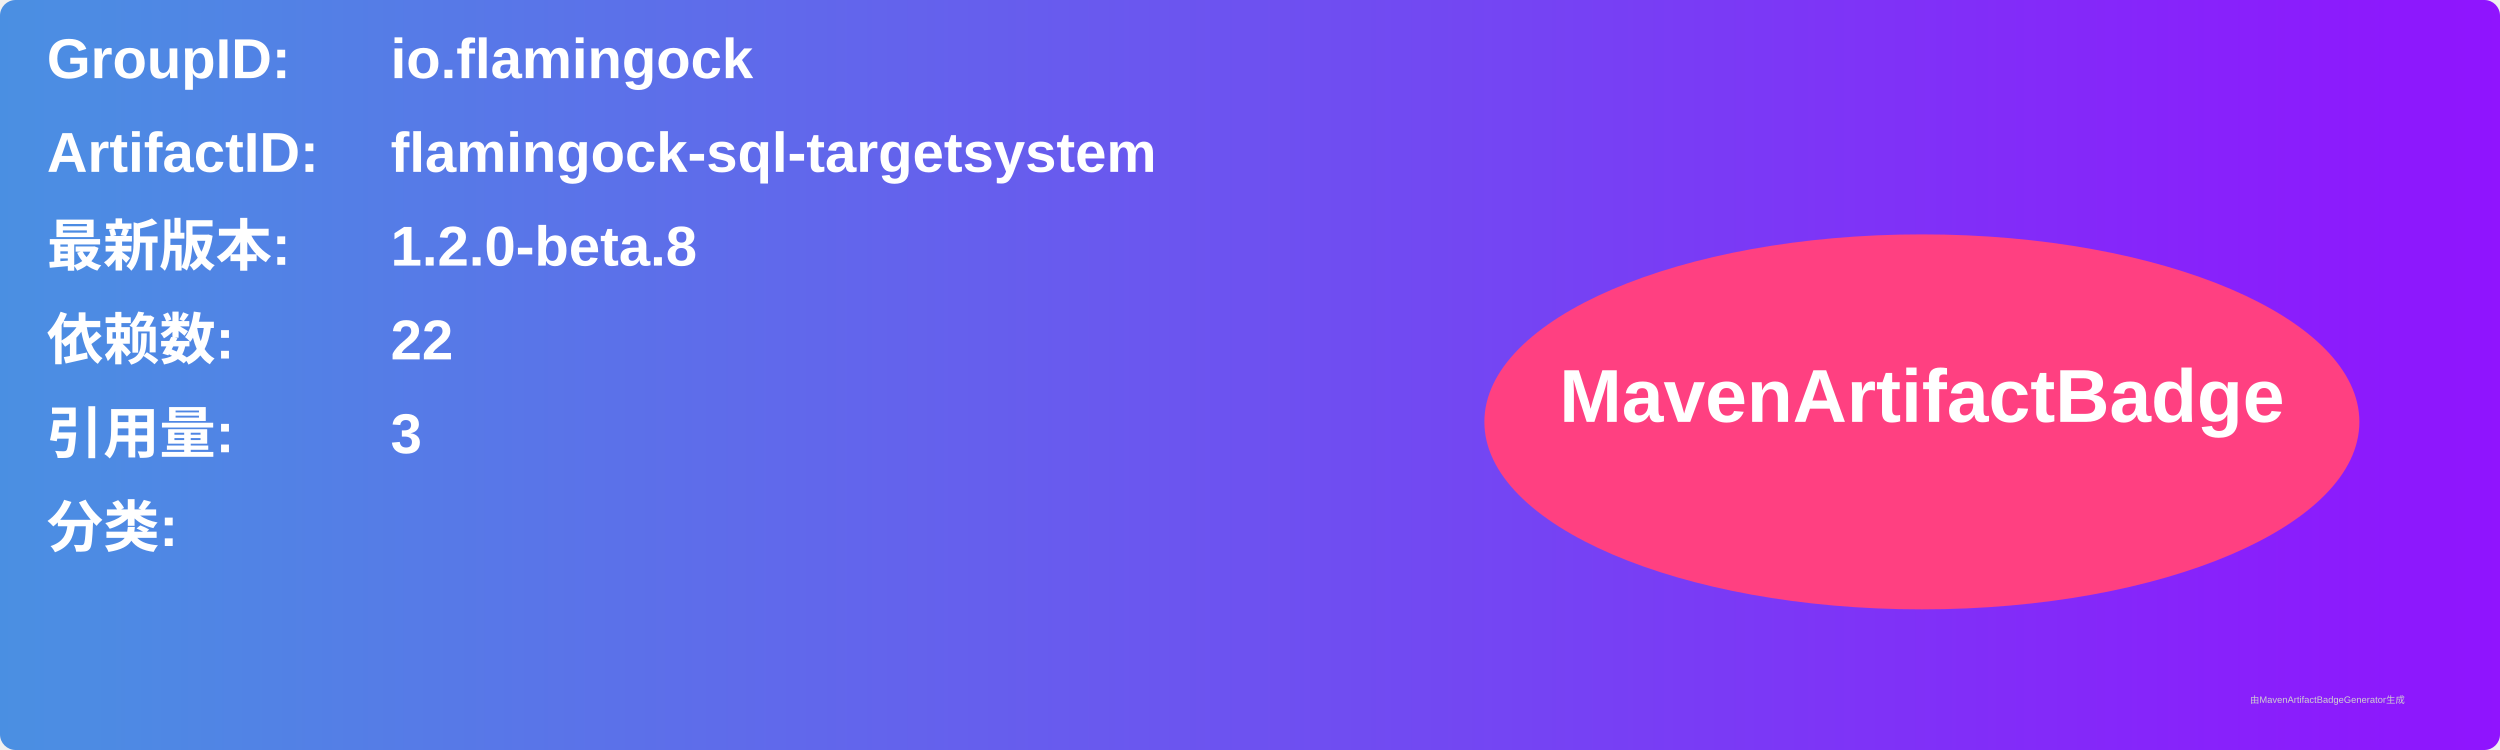
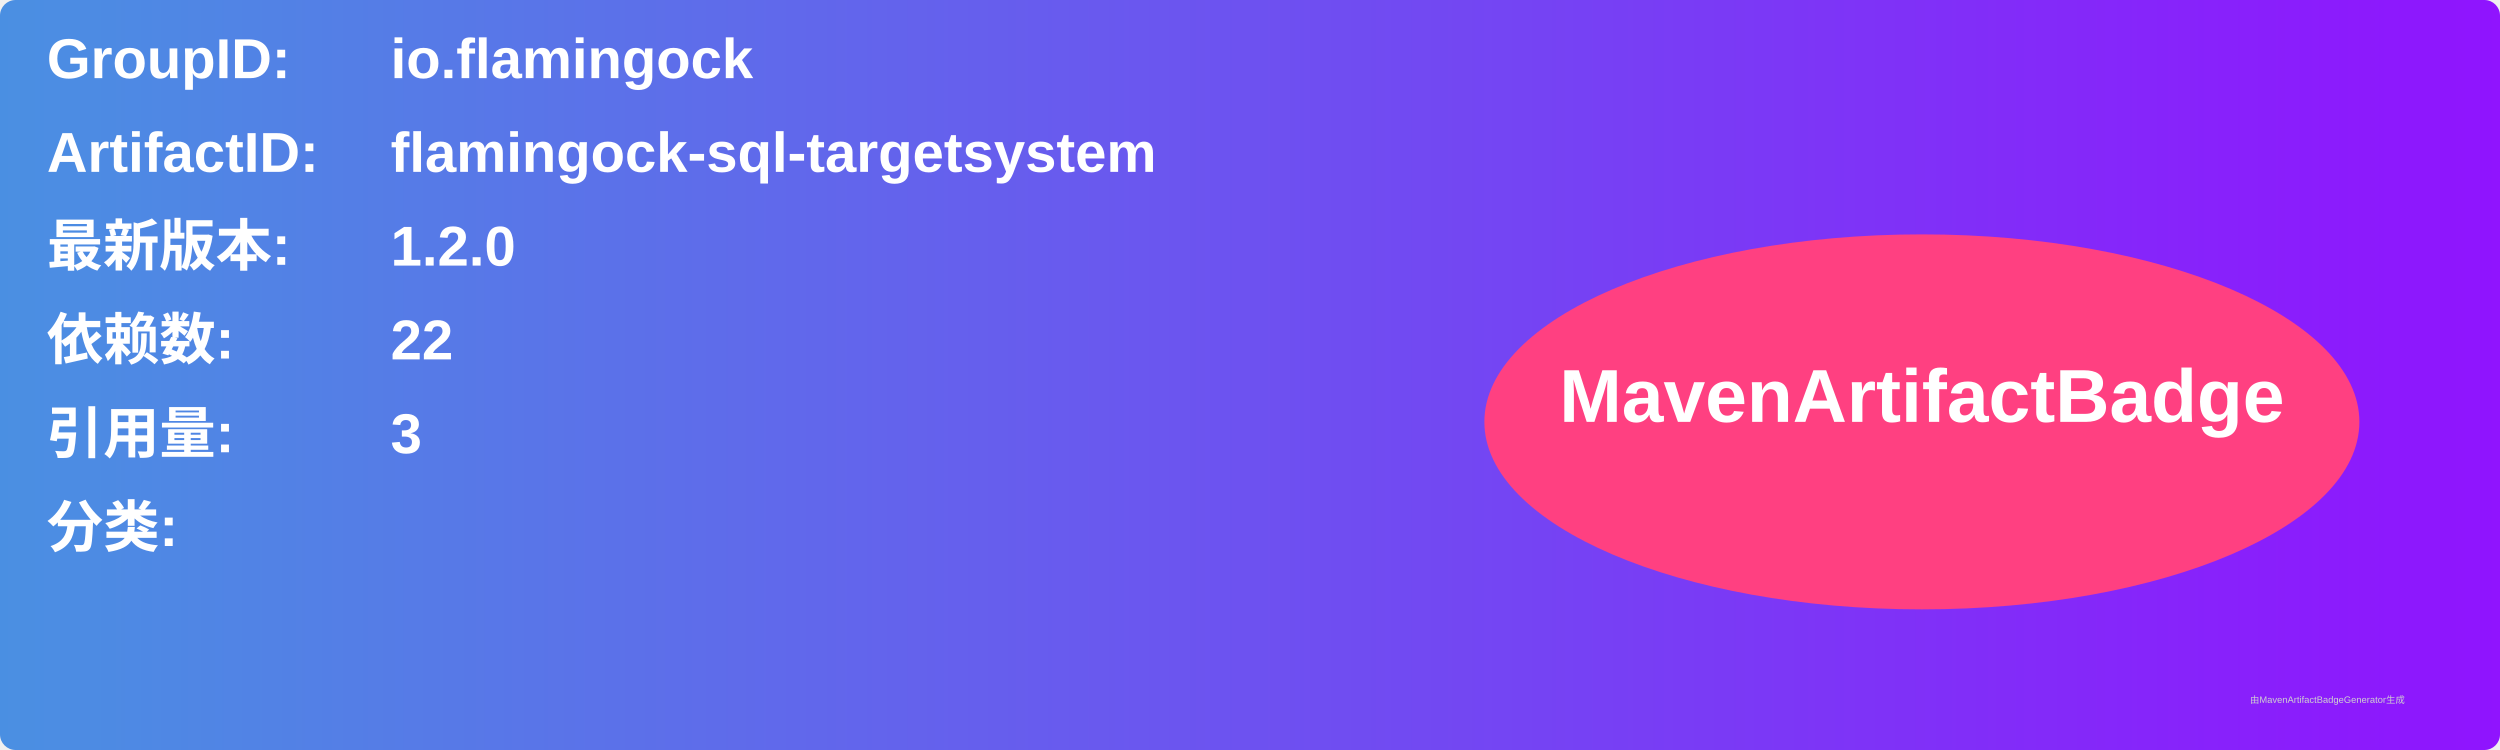
<svg xmlns="http://www.w3.org/2000/svg" width="800" height="240" viewBox="0 0 800 240">
  <linearGradient id="grad" x1="0%" y1="0%" x2="100%" y2="0%">
    <stop offset="0%" stop-color="#4a90e2" />
    <stop offset="100%" stop-color="#9013fe" />
  </linearGradient>
  <rect width="100%" height="100%" rx="5" ry="5" fill="url(#grad)" />
  <g transform="translate(15, 15)">
    <text x="0" y="10" font-family="Arial" font-size="18" fill="white" font-weight="bold" width="260">GroupID:</text>
    <text x="110" y="10" font-family="Arial" font-size="18" fill="white" font-weight="bold" width="460">io.flamingock</text>
    <text x="0" y="40" font-family="Arial" font-size="18" fill="white" font-weight="bold" width="260">ArtifactID:</text>
    <text x="110" y="40" font-family="Arial" font-size="18" fill="white" font-weight="bold" width="460">flamingock-sql-targetsystem</text>
    <text x="0" y="70" font-family="Arial" font-size="18" fill="white" font-weight="bold">最新版本:</text>
    <text x="110" y="70" font-family="Arial" font-size="18" fill="white" font-weight="bold">
-       <tspan font-weight="bold">1.2.0-beta.8</tspan>
+       <tspan font-weight="bold">1.2.0</tspan>
    </text>
    <text x="0" y="100" font-family="Arial" font-size="18" fill="white" font-weight="bold">依赖数: </text>
    <text x="110" y="100" font-family="Arial" font-size="18" fill="white">
      <tspan font-weight="bold">22</tspan>
    </text>
    <text x="0" y="130" font-family="Arial" font-size="18" fill="white" font-weight="bold">引用量: </text>
    <text x="110" y="130" font-family="Arial" font-size="18" fill="white">
      <tspan font-weight="bold">3</tspan>
    </text>
    <text x="0" y="160" font-family="Arial" font-size="18" fill="white" font-weight="bold">分类:</text>
    <text x="10" y="190" font-family="Arial" font-size="10" fill="white">
      <tspan font-weight="bold" />
    </text>
    <ellipse cx="600" cy="120" rx="140" ry="60" fill="#ff4081" />
    <text x="600" y="120" text-anchor="middle" font-family="Arial" font-size="24" fill="white" font-weight="bold">MavenArtifactBadge</text>
  </g>
  <text x="720" y="225" font-family="Arial" font-size="3" fill="#d0d0d0">由MavenArtifactBadgeGenerator生成</text>
</svg>
